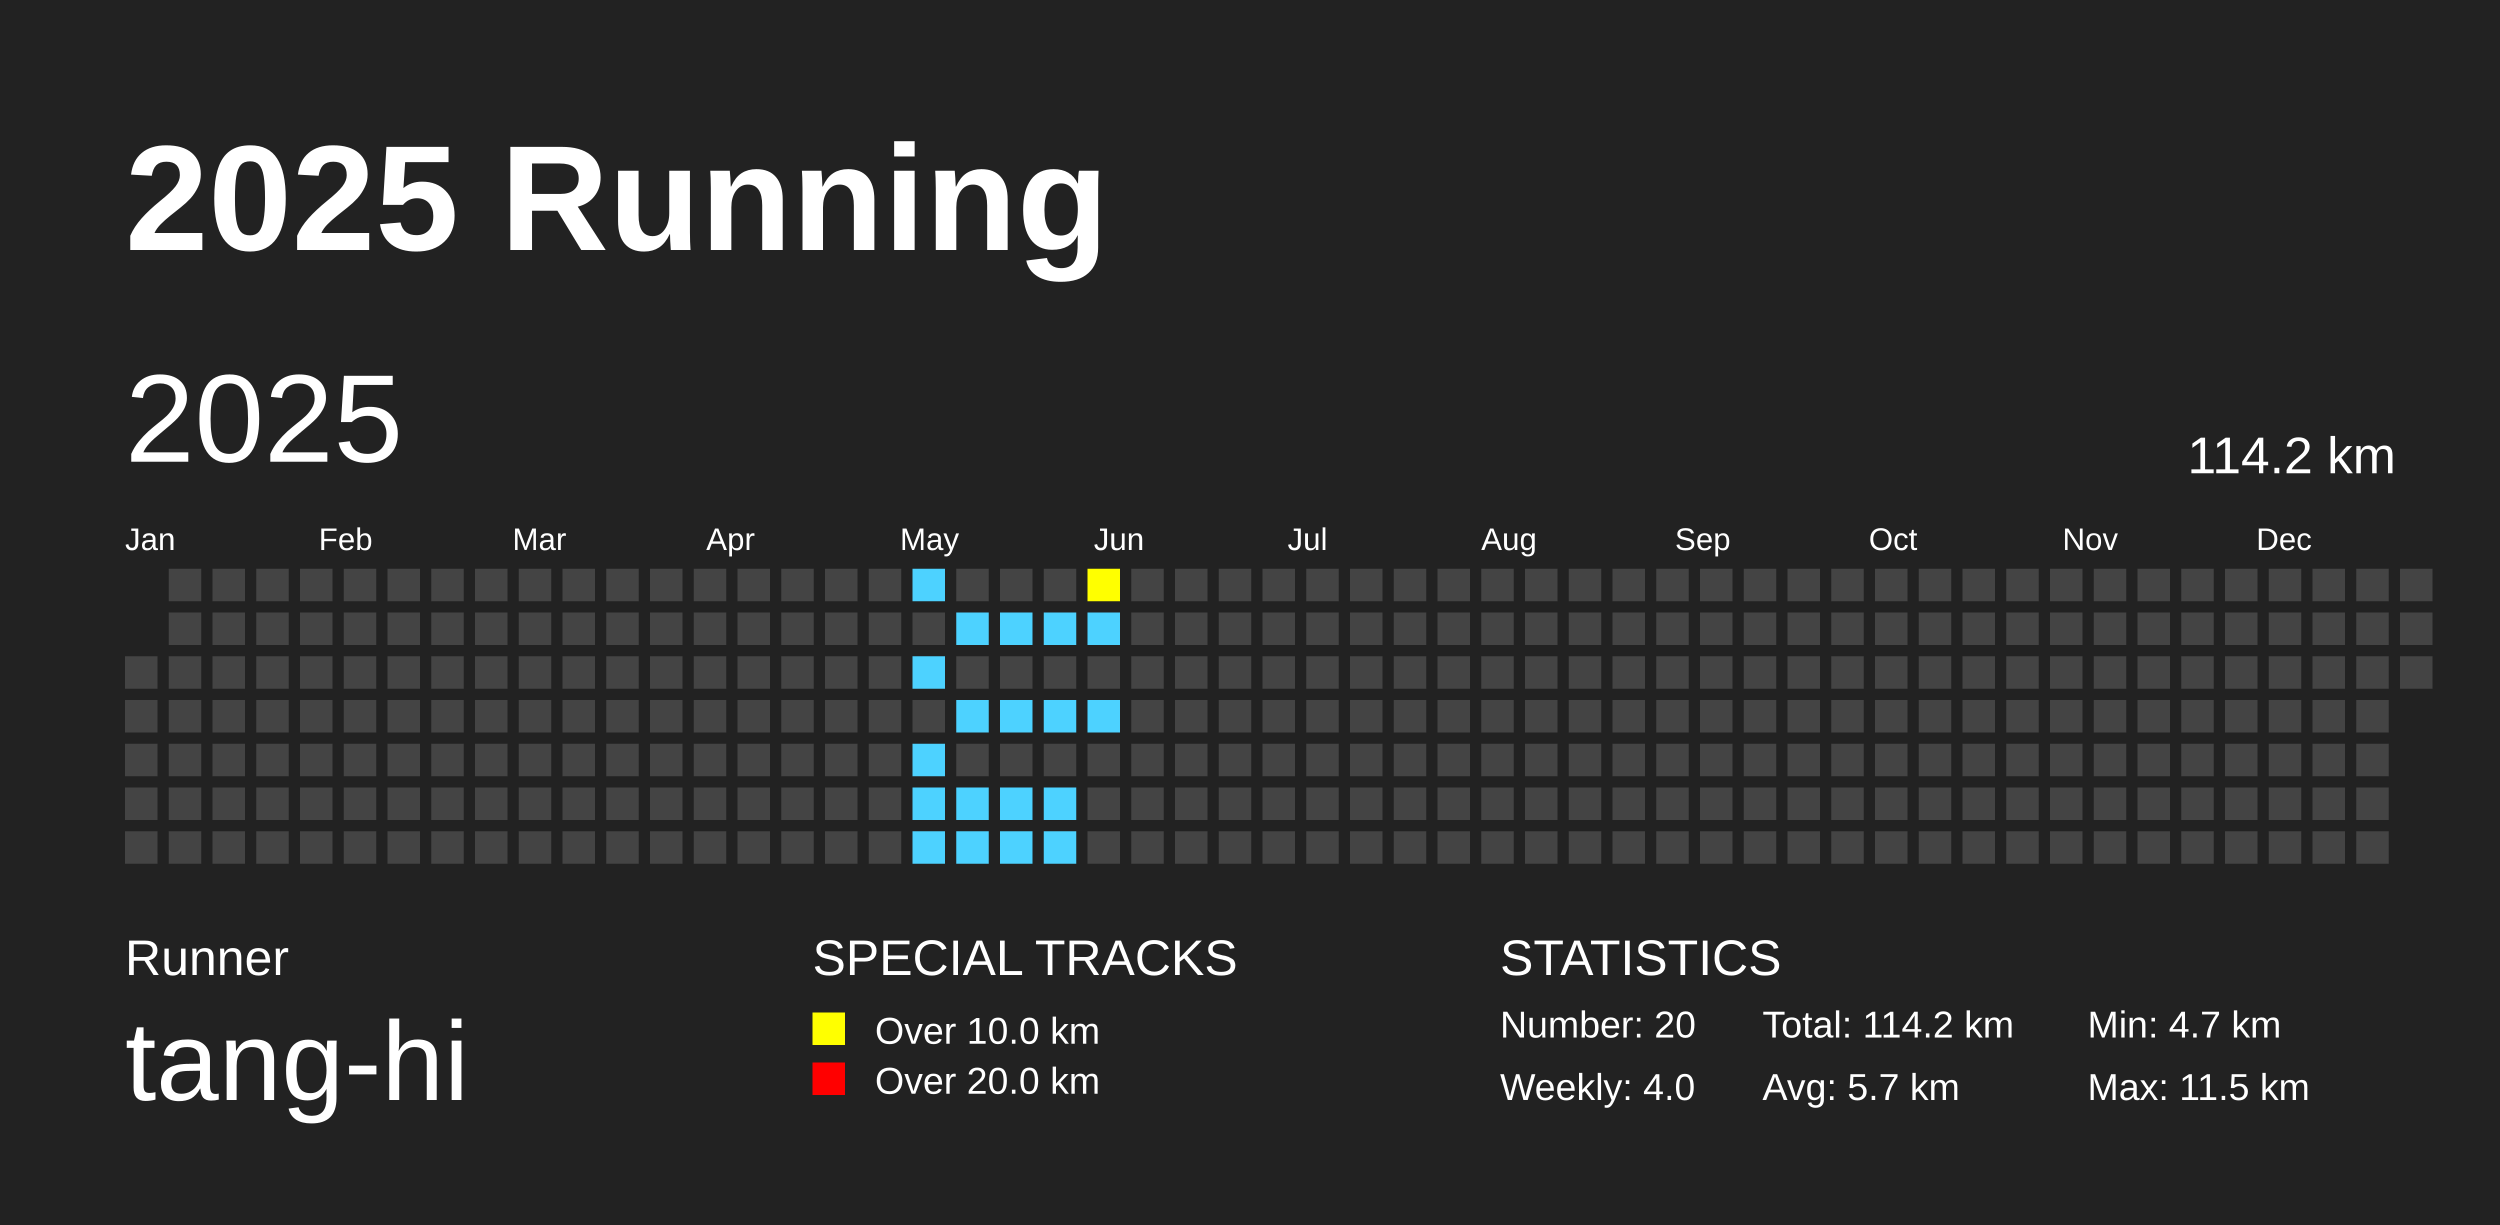
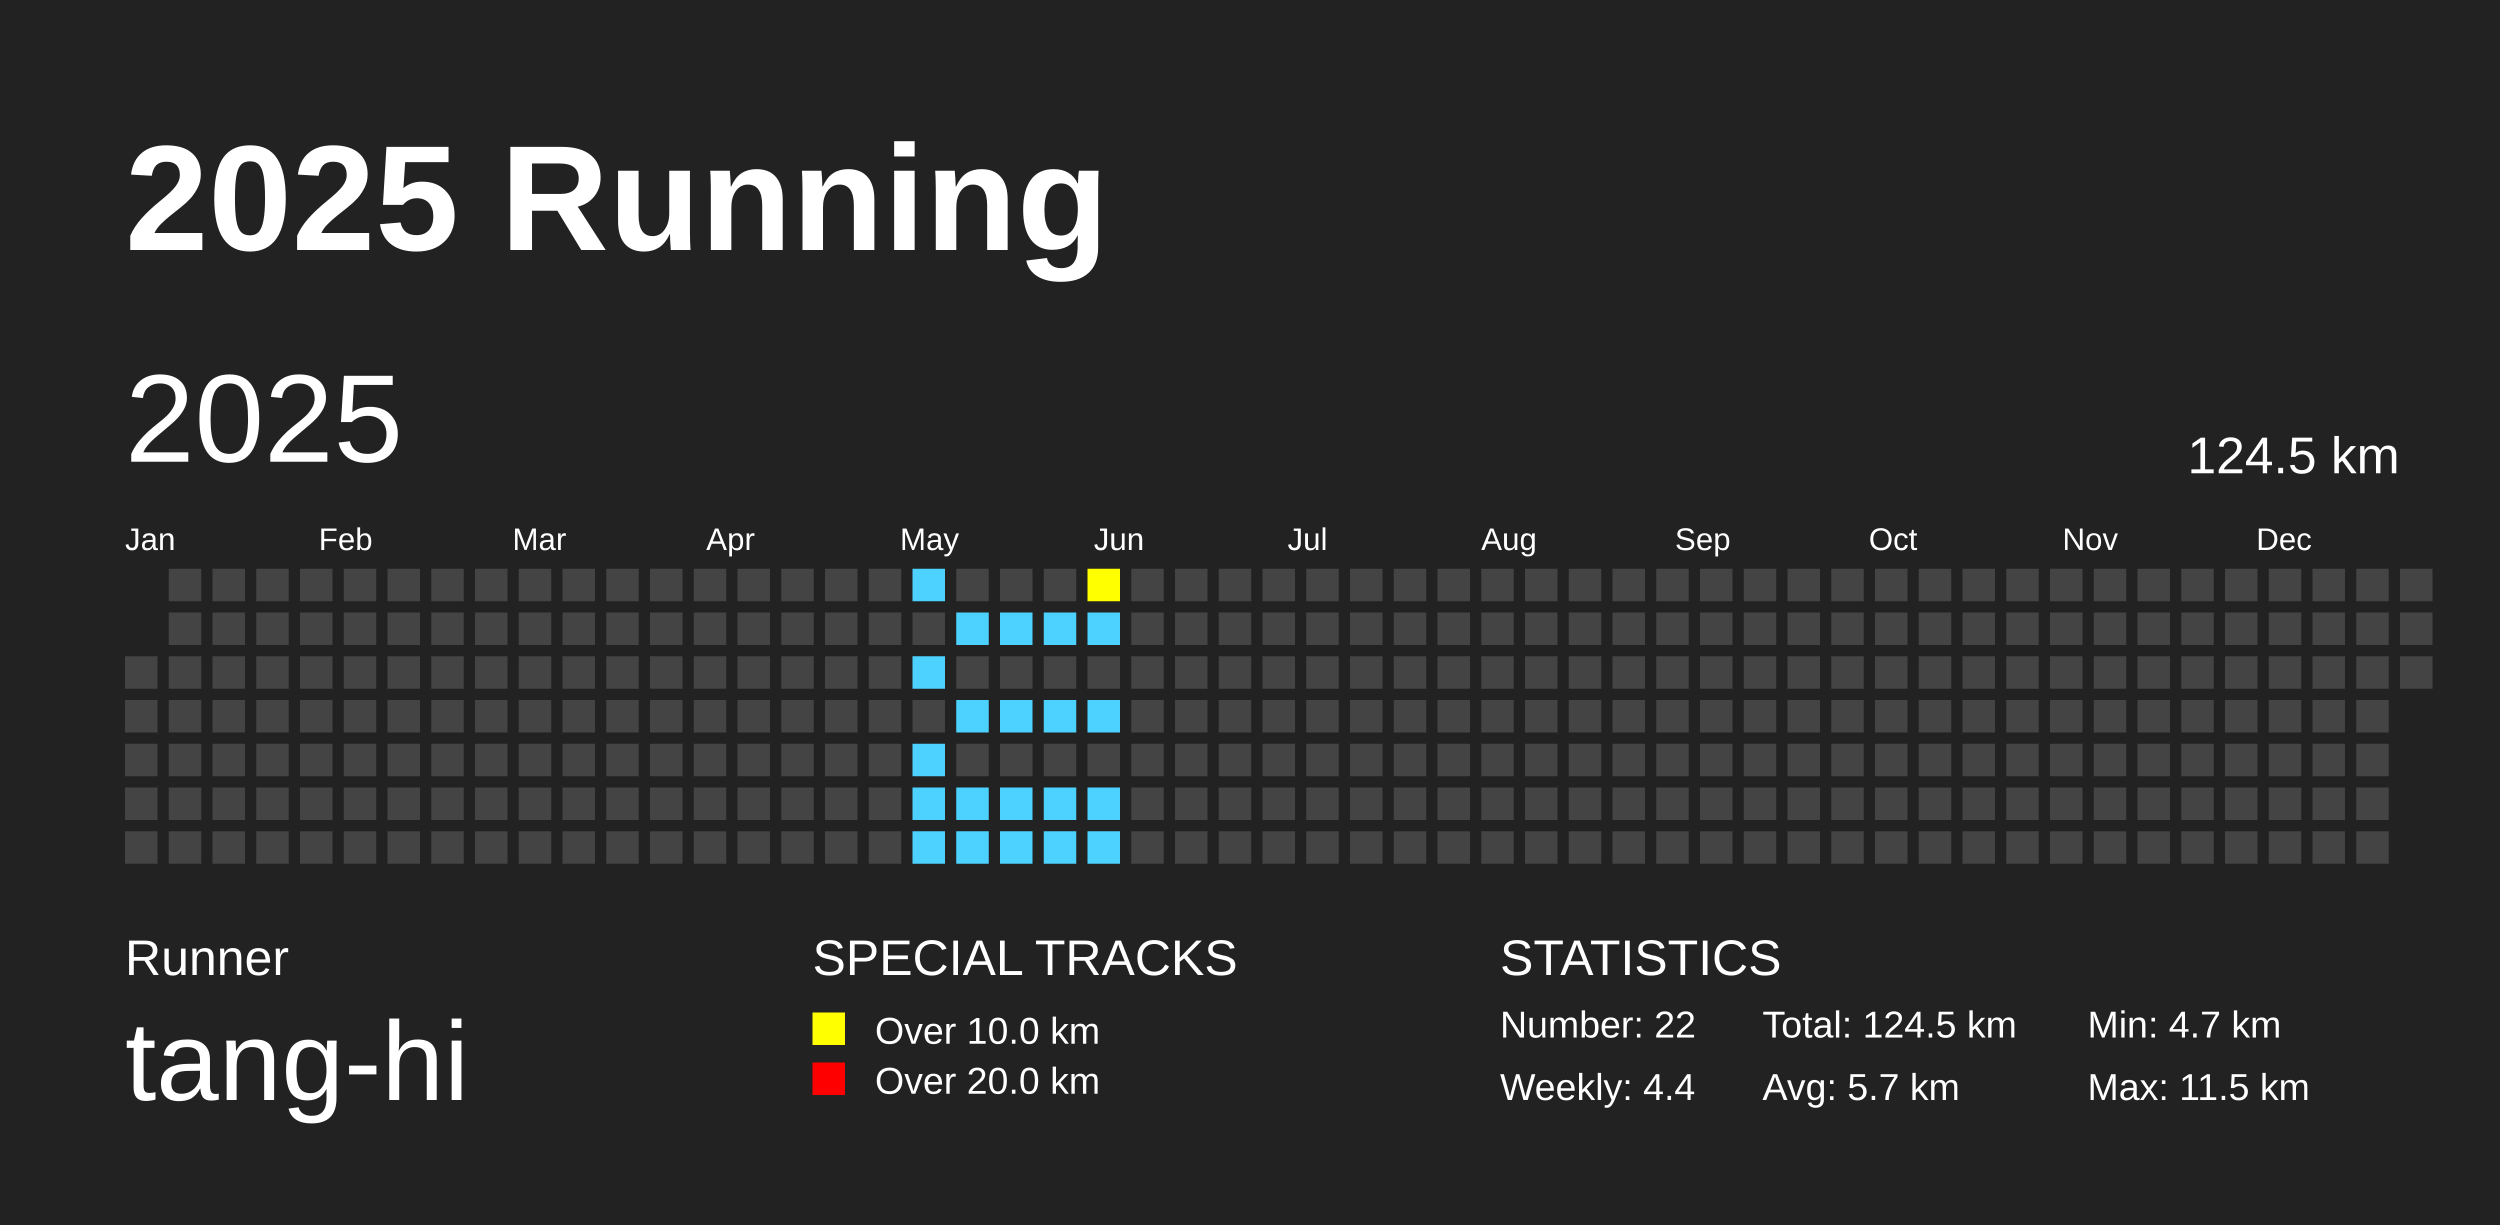
<svg xmlns="http://www.w3.org/2000/svg" baseProfile="full" height="98mm" version="1.1" viewBox="0,0,200,98" width="200mm">
  <defs />
  <rect fill="#222222" height="98" width="200" x="0" y="0" />
  <text fill="#FFFFFF" style="font-size:12px; font-family:Arial; font-weight:bold;" x="10" y="20">2025 Running</text>
  <text fill="#FFFFFF" style="font-size:4px; font-family:Arial" x="10" y="78">Runner</text>
  <text fill="#FFFFFF" style="font-size:9px; font-family:Arial" x="10" y="88">tang-hi</text>
  <text fill="#FFFFFF" style="font-size:4px; font-family:Arial" x="65" y="78">SPECIAL TRACKS</text>
  <rect fill="yellow" height="2.6" width="2.6" x="65" y="81" />
  <text fill="#FFFFFF" style="font-size:3px; font-family:Arial" x="70" y="83.5">Over 10.0 km</text>
  <rect fill="red" height="2.6" width="2.6" x="65" y="85" />
  <text fill="#FFFFFF" style="font-size:3px; font-family:Arial" x="70" y="87.5">Over 20.0 km</text>
  <text fill="#FFFFFF" style="font-size:4px; font-family:Arial" x="120" y="78">STATISTICS</text>
-   <text fill="#FFFFFF" style="font-size:3px; font-family:Arial" x="120" y="83">Number: 20</text>
-   <text fill="#FFFFFF" style="font-size:3px; font-family:Arial" x="120" y="88">Weekly: 4.0</text>
-   <text fill="#FFFFFF" style="font-size:3px; font-family:Arial" x="141" y="83">Total: 114.2 km</text>
+   <text fill="#FFFFFF" style="font-size:3px; font-family:Arial" x="120" y="83">Number: 22</text>
+   <text fill="#FFFFFF" style="font-size:3px; font-family:Arial" x="120" y="88">Weekly: 4.4</text>
+   <text fill="#FFFFFF" style="font-size:3px; font-family:Arial" x="141" y="83">Total: 124.5 km</text>
  <text fill="#FFFFFF" style="font-size:3px; font-family:Arial" x="141" y="88">Avg: 5.7 km</text>
  <text fill="#FFFFFF" style="font-size:3px; font-family:Arial" x="167" y="83">Min: 4.7 km</text>
  <text fill="#FFFFFF" style="font-size:3px; font-family:Arial" x="167" y="88">Max: 11.5 km</text>
  <text dominant-baseline="hanging" fill="#FFFFFF" style="font-size:10.0px; font-family:Arial;" x="10" y="30">2025</text>
-   <text dominant-baseline="hanging" fill="#FFFFFF" style="font-size:4.125px; font-family:Arial;" x="175" y="35">114.2 km</text>
+   <text dominant-baseline="hanging" fill="#FFFFFF" style="font-size:4.125px; font-family:Arial;" x="175" y="35">124.5 km</text>
  <text fill="#FFFFFF" style="font-size:2.5px; font-family:Arial" x="10.0" y="44">Jan</text>
  <text fill="#FFFFFF" style="font-size:2.5px; font-family:Arial" x="25.5" y="44">Feb</text>
  <text fill="#FFFFFF" style="font-size:2.5px; font-family:Arial" x="41.0" y="44">Mar</text>
  <text fill="#FFFFFF" style="font-size:2.5px; font-family:Arial" x="56.5" y="44">Apr</text>
  <text fill="#FFFFFF" style="font-size:2.5px; font-family:Arial" x="72.0" y="44">May</text>
  <text fill="#FFFFFF" style="font-size:2.5px; font-family:Arial" x="87.5" y="44">Jun</text>
  <text fill="#FFFFFF" style="font-size:2.5px; font-family:Arial" x="103.0" y="44">Jul</text>
  <text fill="#FFFFFF" style="font-size:2.5px; font-family:Arial" x="118.5" y="44">Aug</text>
  <text fill="#FFFFFF" style="font-size:2.5px; font-family:Arial" x="134.0" y="44">Sep</text>
  <text fill="#FFFFFF" style="font-size:2.5px; font-family:Arial" x="149.5" y="44">Oct</text>
  <text fill="#FFFFFF" style="font-size:2.5px; font-family:Arial" x="165.0" y="44">Nov</text>
  <text fill="#FFFFFF" style="font-size:2.5px; font-family:Arial" x="180.5" y="44">Dec</text>
  <rect fill="#444444" height="2.6" width="2.6" x="10.0" y="52.5" />
  <rect fill="#444444" height="2.6" width="2.6" x="10.0" y="56.0" />
  <rect fill="#444444" height="2.6" width="2.6" x="10.0" y="59.5" />
  <rect fill="#444444" height="2.6" width="2.6" x="10.0" y="63.0" />
  <rect fill="#444444" height="2.6" width="2.6" x="10.0" y="66.5" />
  <rect fill="#444444" height="2.6" width="2.6" x="13.5" y="45.5" />
  <rect fill="#444444" height="2.6" width="2.6" x="13.5" y="49.0" />
  <rect fill="#444444" height="2.6" width="2.6" x="13.5" y="52.5" />
  <rect fill="#444444" height="2.6" width="2.6" x="13.5" y="56.0" />
  <rect fill="#444444" height="2.6" width="2.6" x="13.5" y="59.5" />
  <rect fill="#444444" height="2.6" width="2.6" x="13.5" y="63.0" />
  <rect fill="#444444" height="2.6" width="2.6" x="13.5" y="66.5" />
  <rect fill="#444444" height="2.6" width="2.6" x="17.0" y="45.5" />
  <rect fill="#444444" height="2.6" width="2.6" x="17.0" y="49.0" />
  <rect fill="#444444" height="2.6" width="2.6" x="17.0" y="52.5" />
  <rect fill="#444444" height="2.6" width="2.6" x="17.0" y="56.0" />
  <rect fill="#444444" height="2.6" width="2.6" x="17.0" y="59.5" />
  <rect fill="#444444" height="2.6" width="2.6" x="17.0" y="63.0" />
  <rect fill="#444444" height="2.6" width="2.6" x="17.0" y="66.5" />
  <rect fill="#444444" height="2.6" width="2.6" x="20.5" y="45.5" />
  <rect fill="#444444" height="2.6" width="2.6" x="20.5" y="49.0" />
  <rect fill="#444444" height="2.6" width="2.6" x="20.5" y="52.5" />
  <rect fill="#444444" height="2.6" width="2.6" x="20.5" y="56.0" />
  <rect fill="#444444" height="2.6" width="2.6" x="20.5" y="59.5" />
  <rect fill="#444444" height="2.6" width="2.6" x="20.5" y="63.0" />
  <rect fill="#444444" height="2.6" width="2.6" x="20.5" y="66.5" />
  <rect fill="#444444" height="2.6" width="2.6" x="24.0" y="45.5" />
  <rect fill="#444444" height="2.6" width="2.6" x="24.0" y="49.0" />
  <rect fill="#444444" height="2.6" width="2.6" x="24.0" y="52.5" />
  <rect fill="#444444" height="2.6" width="2.6" x="24.0" y="56.0" />
  <rect fill="#444444" height="2.6" width="2.6" x="24.0" y="59.5" />
  <rect fill="#444444" height="2.6" width="2.6" x="24.0" y="63.0" />
  <rect fill="#444444" height="2.6" width="2.6" x="24.0" y="66.5" />
  <rect fill="#444444" height="2.6" width="2.6" x="27.5" y="45.5" />
  <rect fill="#444444" height="2.6" width="2.6" x="27.5" y="49.0" />
  <rect fill="#444444" height="2.6" width="2.6" x="27.5" y="52.5" />
  <rect fill="#444444" height="2.6" width="2.6" x="27.5" y="56.0" />
  <rect fill="#444444" height="2.6" width="2.6" x="27.5" y="59.5" />
  <rect fill="#444444" height="2.6" width="2.6" x="27.5" y="63.0" />
  <rect fill="#444444" height="2.6" width="2.6" x="27.5" y="66.5" />
  <rect fill="#444444" height="2.6" width="2.6" x="31.0" y="45.5" />
  <rect fill="#444444" height="2.6" width="2.6" x="31.0" y="49.0" />
  <rect fill="#444444" height="2.6" width="2.6" x="31.0" y="52.5" />
  <rect fill="#444444" height="2.6" width="2.6" x="31.0" y="56.0" />
  <rect fill="#444444" height="2.6" width="2.6" x="31.0" y="59.5" />
  <rect fill="#444444" height="2.6" width="2.6" x="31.0" y="63.0" />
  <rect fill="#444444" height="2.6" width="2.6" x="31.0" y="66.5" />
  <rect fill="#444444" height="2.6" width="2.6" x="34.5" y="45.5" />
  <rect fill="#444444" height="2.6" width="2.6" x="34.5" y="49.0" />
  <rect fill="#444444" height="2.6" width="2.6" x="34.5" y="52.5" />
  <rect fill="#444444" height="2.6" width="2.6" x="34.5" y="56.0" />
  <rect fill="#444444" height="2.6" width="2.6" x="34.5" y="59.5" />
  <rect fill="#444444" height="2.6" width="2.6" x="34.5" y="63.0" />
  <rect fill="#444444" height="2.6" width="2.6" x="34.5" y="66.5" />
  <rect fill="#444444" height="2.6" width="2.6" x="38.0" y="45.5" />
  <rect fill="#444444" height="2.6" width="2.6" x="38.0" y="49.0" />
  <rect fill="#444444" height="2.6" width="2.6" x="38.0" y="52.5" />
  <rect fill="#444444" height="2.6" width="2.6" x="38.0" y="56.0" />
  <rect fill="#444444" height="2.6" width="2.6" x="38.0" y="59.5" />
  <rect fill="#444444" height="2.6" width="2.6" x="38.0" y="63.0" />
  <rect fill="#444444" height="2.6" width="2.6" x="38.0" y="66.5" />
  <rect fill="#444444" height="2.6" width="2.6" x="41.5" y="45.5" />
  <rect fill="#444444" height="2.6" width="2.6" x="41.5" y="49.0" />
  <rect fill="#444444" height="2.6" width="2.6" x="41.5" y="52.5" />
  <rect fill="#444444" height="2.6" width="2.6" x="41.5" y="56.0" />
  <rect fill="#444444" height="2.6" width="2.6" x="41.5" y="59.5" />
  <rect fill="#444444" height="2.6" width="2.6" x="41.5" y="63.0" />
  <rect fill="#444444" height="2.6" width="2.6" x="41.5" y="66.5" />
  <rect fill="#444444" height="2.6" width="2.6" x="45.0" y="45.5" />
  <rect fill="#444444" height="2.6" width="2.6" x="45.0" y="49.0" />
  <rect fill="#444444" height="2.6" width="2.6" x="45.0" y="52.5" />
  <rect fill="#444444" height="2.6" width="2.6" x="45.0" y="56.0" />
  <rect fill="#444444" height="2.6" width="2.6" x="45.0" y="59.5" />
  <rect fill="#444444" height="2.6" width="2.6" x="45.0" y="63.0" />
  <rect fill="#444444" height="2.6" width="2.6" x="45.0" y="66.5" />
  <rect fill="#444444" height="2.6" width="2.6" x="48.5" y="45.5" />
  <rect fill="#444444" height="2.6" width="2.6" x="48.5" y="49.0" />
  <rect fill="#444444" height="2.6" width="2.6" x="48.5" y="52.5" />
  <rect fill="#444444" height="2.6" width="2.6" x="48.5" y="56.0" />
  <rect fill="#444444" height="2.6" width="2.6" x="48.5" y="59.5" />
  <rect fill="#444444" height="2.6" width="2.6" x="48.5" y="63.0" />
  <rect fill="#444444" height="2.6" width="2.6" x="48.5" y="66.5" />
  <rect fill="#444444" height="2.6" width="2.6" x="52.0" y="45.5" />
  <rect fill="#444444" height="2.6" width="2.6" x="52.0" y="49.0" />
  <rect fill="#444444" height="2.6" width="2.6" x="52.0" y="52.5" />
  <rect fill="#444444" height="2.6" width="2.6" x="52.0" y="56.0" />
  <rect fill="#444444" height="2.6" width="2.6" x="52.0" y="59.5" />
  <rect fill="#444444" height="2.6" width="2.6" x="52.0" y="63.0" />
  <rect fill="#444444" height="2.6" width="2.6" x="52.0" y="66.5" />
  <rect fill="#444444" height="2.6" width="2.6" x="55.5" y="45.5" />
  <rect fill="#444444" height="2.6" width="2.6" x="55.5" y="49.0" />
  <rect fill="#444444" height="2.6" width="2.6" x="55.5" y="52.5" />
  <rect fill="#444444" height="2.6" width="2.6" x="55.5" y="56.0" />
  <rect fill="#444444" height="2.6" width="2.6" x="55.5" y="59.5" />
  <rect fill="#444444" height="2.6" width="2.6" x="55.5" y="63.0" />
  <rect fill="#444444" height="2.6" width="2.6" x="55.5" y="66.5" />
  <rect fill="#444444" height="2.6" width="2.6" x="59.0" y="45.5" />
  <rect fill="#444444" height="2.6" width="2.6" x="59.0" y="49.0" />
  <rect fill="#444444" height="2.6" width="2.6" x="59.0" y="52.5" />
  <rect fill="#444444" height="2.6" width="2.6" x="59.0" y="56.0" />
  <rect fill="#444444" height="2.6" width="2.6" x="59.0" y="59.5" />
  <rect fill="#444444" height="2.6" width="2.6" x="59.0" y="63.0" />
  <rect fill="#444444" height="2.6" width="2.6" x="59.0" y="66.5" />
  <rect fill="#444444" height="2.6" width="2.6" x="62.5" y="45.5" />
  <rect fill="#444444" height="2.6" width="2.6" x="62.5" y="49.0" />
  <rect fill="#444444" height="2.6" width="2.6" x="62.5" y="52.5" />
  <rect fill="#444444" height="2.6" width="2.6" x="62.5" y="56.0" />
  <rect fill="#444444" height="2.6" width="2.6" x="62.5" y="59.5" />
  <rect fill="#444444" height="2.6" width="2.6" x="62.5" y="63.0" />
  <rect fill="#444444" height="2.6" width="2.6" x="62.5" y="66.5" />
  <rect fill="#444444" height="2.6" width="2.6" x="66.0" y="45.5" />
  <rect fill="#444444" height="2.6" width="2.6" x="66.0" y="49.0" />
  <rect fill="#444444" height="2.6" width="2.6" x="66.0" y="52.5" />
  <rect fill="#444444" height="2.6" width="2.6" x="66.0" y="56.0" />
  <rect fill="#444444" height="2.6" width="2.6" x="66.0" y="59.5" />
  <rect fill="#444444" height="2.6" width="2.6" x="66.0" y="63.0" />
  <rect fill="#444444" height="2.6" width="2.6" x="66.0" y="66.5" />
  <rect fill="#444444" height="2.6" width="2.6" x="69.5" y="45.5" />
  <rect fill="#444444" height="2.6" width="2.6" x="69.5" y="49.0" />
  <rect fill="#444444" height="2.6" width="2.6" x="69.5" y="52.5" />
  <rect fill="#444444" height="2.6" width="2.6" x="69.5" y="56.0" />
  <rect fill="#444444" height="2.6" width="2.6" x="69.5" y="59.5" />
  <rect fill="#444444" height="2.6" width="2.6" x="69.5" y="63.0" />
  <rect fill="#444444" height="2.6" width="2.6" x="69.5" y="66.5" />
  <rect fill="#4DD2FF" height="2.6" width="2.6" x="73.0" y="45.5" />
  <rect fill="#444444" height="2.6" width="2.6" x="73.0" y="49.0" />
  <rect fill="#4DD2FF" height="2.6" width="2.6" x="73.0" y="52.5" />
  <rect fill="#444444" height="2.6" width="2.6" x="73.0" y="56.0" />
  <rect fill="#4DD2FF" height="2.6" width="2.6" x="73.0" y="59.5" />
  <rect fill="#4DD2FF" height="2.6" width="2.6" x="73.0" y="63.0" />
  <rect fill="#4DD2FF" height="2.6" width="2.6" x="73.0" y="66.5" />
  <rect fill="#444444" height="2.6" width="2.6" x="76.5" y="45.5" />
  <rect fill="#4DD2FF" height="2.6" width="2.6" x="76.5" y="49.0" />
  <rect fill="#444444" height="2.6" width="2.6" x="76.5" y="52.5" />
  <rect fill="#4DD2FF" height="2.6" width="2.6" x="76.5" y="56.0" />
  <rect fill="#444444" height="2.6" width="2.6" x="76.5" y="59.5" />
  <rect fill="#4DD2FF" height="2.6" width="2.6" x="76.5" y="63.0" />
  <rect fill="#4DD2FF" height="2.6" width="2.6" x="76.5" y="66.5" />
  <rect fill="#444444" height="2.6" width="2.6" x="80.0" y="45.5" />
  <rect fill="#4DD2FF" height="2.6" width="2.6" x="80.0" y="49.0" />
  <rect fill="#444444" height="2.6" width="2.6" x="80.0" y="52.5" />
  <rect fill="#4DD2FF" height="2.6" width="2.6" x="80.0" y="56.0" />
  <rect fill="#444444" height="2.6" width="2.6" x="80.0" y="59.5" />
  <rect fill="#4DD2FF" height="2.6" width="2.6" x="80.0" y="63.0" />
  <rect fill="#4DD2FF" height="2.6" width="2.6" x="80.0" y="66.5" />
  <rect fill="#444444" height="2.6" width="2.6" x="83.5" y="45.5" />
  <rect fill="#4DD2FF" height="2.6" width="2.6" x="83.5" y="49.0" />
  <rect fill="#444444" height="2.6" width="2.6" x="83.5" y="52.5" />
  <rect fill="#4DD2FF" height="2.6" width="2.6" x="83.5" y="56.0" />
  <rect fill="#444444" height="2.6" width="2.6" x="83.5" y="59.5" />
  <rect fill="#4DD2FF" height="2.6" width="2.6" x="83.5" y="63.0" />
  <rect fill="#4DD2FF" height="2.6" width="2.6" x="83.5" y="66.5" />
  <rect fill="yellow" height="2.6" width="2.6" x="87.0" y="45.5" />
  <rect fill="#4DD2FF" height="2.6" width="2.6" x="87.0" y="49.0" />
  <rect fill="#444444" height="2.6" width="2.6" x="87.0" y="52.5" />
  <rect fill="#4DD2FF" height="2.6" width="2.6" x="87.0" y="56.0" />
  <rect fill="#444444" height="2.6" width="2.6" x="87.0" y="59.5" />
-   <rect fill="#444444" height="2.6" width="2.6" x="87.0" y="63.0" />
-   <rect fill="#444444" height="2.6" width="2.6" x="87.0" y="66.5" />
+   <rect fill="#4DD2FF" height="2.6" width="2.6" x="87.0" y="63.0" />
+   <rect fill="#4DD2FF" height="2.6" width="2.6" x="87.0" y="66.5" />
  <rect fill="#444444" height="2.6" width="2.6" x="90.5" y="45.5" />
  <rect fill="#444444" height="2.6" width="2.6" x="90.5" y="49.0" />
  <rect fill="#444444" height="2.6" width="2.6" x="90.5" y="52.5" />
  <rect fill="#444444" height="2.6" width="2.6" x="90.5" y="56.0" />
  <rect fill="#444444" height="2.6" width="2.6" x="90.5" y="59.5" />
  <rect fill="#444444" height="2.6" width="2.6" x="90.5" y="63.0" />
  <rect fill="#444444" height="2.6" width="2.6" x="90.5" y="66.5" />
  <rect fill="#444444" height="2.6" width="2.6" x="94.0" y="45.5" />
  <rect fill="#444444" height="2.6" width="2.6" x="94.0" y="49.0" />
  <rect fill="#444444" height="2.6" width="2.6" x="94.0" y="52.5" />
  <rect fill="#444444" height="2.6" width="2.6" x="94.0" y="56.0" />
  <rect fill="#444444" height="2.6" width="2.6" x="94.0" y="59.5" />
  <rect fill="#444444" height="2.6" width="2.6" x="94.0" y="63.0" />
  <rect fill="#444444" height="2.6" width="2.6" x="94.0" y="66.5" />
  <rect fill="#444444" height="2.6" width="2.6" x="97.5" y="45.5" />
  <rect fill="#444444" height="2.6" width="2.6" x="97.5" y="49.0" />
  <rect fill="#444444" height="2.6" width="2.6" x="97.5" y="52.5" />
  <rect fill="#444444" height="2.6" width="2.6" x="97.5" y="56.0" />
  <rect fill="#444444" height="2.6" width="2.6" x="97.5" y="59.5" />
  <rect fill="#444444" height="2.6" width="2.6" x="97.5" y="63.0" />
  <rect fill="#444444" height="2.6" width="2.6" x="97.5" y="66.5" />
  <rect fill="#444444" height="2.6" width="2.6" x="101.0" y="45.5" />
  <rect fill="#444444" height="2.6" width="2.6" x="101.0" y="49.0" />
  <rect fill="#444444" height="2.6" width="2.6" x="101.0" y="52.5" />
  <rect fill="#444444" height="2.6" width="2.6" x="101.0" y="56.0" />
  <rect fill="#444444" height="2.6" width="2.6" x="101.0" y="59.5" />
  <rect fill="#444444" height="2.6" width="2.6" x="101.0" y="63.0" />
  <rect fill="#444444" height="2.6" width="2.6" x="101.0" y="66.5" />
  <rect fill="#444444" height="2.6" width="2.6" x="104.5" y="45.5" />
  <rect fill="#444444" height="2.6" width="2.6" x="104.5" y="49.0" />
  <rect fill="#444444" height="2.6" width="2.6" x="104.5" y="52.5" />
  <rect fill="#444444" height="2.6" width="2.6" x="104.5" y="56.0" />
  <rect fill="#444444" height="2.6" width="2.6" x="104.5" y="59.5" />
  <rect fill="#444444" height="2.6" width="2.6" x="104.5" y="63.0" />
  <rect fill="#444444" height="2.6" width="2.6" x="104.5" y="66.5" />
  <rect fill="#444444" height="2.6" width="2.6" x="108.0" y="45.5" />
  <rect fill="#444444" height="2.6" width="2.6" x="108.0" y="49.0" />
  <rect fill="#444444" height="2.6" width="2.6" x="108.0" y="52.5" />
  <rect fill="#444444" height="2.6" width="2.6" x="108.0" y="56.0" />
  <rect fill="#444444" height="2.6" width="2.6" x="108.0" y="59.5" />
  <rect fill="#444444" height="2.6" width="2.6" x="108.0" y="63.0" />
  <rect fill="#444444" height="2.6" width="2.6" x="108.0" y="66.5" />
  <rect fill="#444444" height="2.6" width="2.6" x="111.5" y="45.5" />
  <rect fill="#444444" height="2.6" width="2.6" x="111.5" y="49.0" />
  <rect fill="#444444" height="2.6" width="2.6" x="111.5" y="52.5" />
  <rect fill="#444444" height="2.6" width="2.6" x="111.5" y="56.0" />
  <rect fill="#444444" height="2.6" width="2.6" x="111.5" y="59.5" />
  <rect fill="#444444" height="2.6" width="2.6" x="111.5" y="63.0" />
  <rect fill="#444444" height="2.6" width="2.6" x="111.5" y="66.5" />
  <rect fill="#444444" height="2.6" width="2.6" x="115.0" y="45.5" />
  <rect fill="#444444" height="2.6" width="2.6" x="115.0" y="49.0" />
  <rect fill="#444444" height="2.6" width="2.6" x="115.0" y="52.5" />
  <rect fill="#444444" height="2.6" width="2.6" x="115.0" y="56.0" />
  <rect fill="#444444" height="2.6" width="2.6" x="115.0" y="59.5" />
  <rect fill="#444444" height="2.6" width="2.6" x="115.0" y="63.0" />
  <rect fill="#444444" height="2.6" width="2.6" x="115.0" y="66.5" />
  <rect fill="#444444" height="2.6" width="2.6" x="118.5" y="45.5" />
  <rect fill="#444444" height="2.6" width="2.6" x="118.5" y="49.0" />
  <rect fill="#444444" height="2.6" width="2.6" x="118.5" y="52.5" />
  <rect fill="#444444" height="2.6" width="2.6" x="118.5" y="56.0" />
  <rect fill="#444444" height="2.6" width="2.6" x="118.5" y="59.5" />
  <rect fill="#444444" height="2.6" width="2.6" x="118.5" y="63.0" />
  <rect fill="#444444" height="2.6" width="2.6" x="118.5" y="66.5" />
  <rect fill="#444444" height="2.6" width="2.6" x="122.0" y="45.5" />
  <rect fill="#444444" height="2.6" width="2.6" x="122.0" y="49.0" />
  <rect fill="#444444" height="2.6" width="2.6" x="122.0" y="52.5" />
  <rect fill="#444444" height="2.6" width="2.6" x="122.0" y="56.0" />
  <rect fill="#444444" height="2.6" width="2.6" x="122.0" y="59.5" />
  <rect fill="#444444" height="2.6" width="2.6" x="122.0" y="63.0" />
  <rect fill="#444444" height="2.6" width="2.6" x="122.0" y="66.5" />
  <rect fill="#444444" height="2.6" width="2.6" x="125.5" y="45.5" />
  <rect fill="#444444" height="2.6" width="2.6" x="125.5" y="49.0" />
  <rect fill="#444444" height="2.6" width="2.6" x="125.5" y="52.5" />
  <rect fill="#444444" height="2.6" width="2.6" x="125.5" y="56.0" />
  <rect fill="#444444" height="2.6" width="2.6" x="125.5" y="59.5" />
  <rect fill="#444444" height="2.6" width="2.6" x="125.5" y="63.0" />
  <rect fill="#444444" height="2.6" width="2.6" x="125.5" y="66.5" />
  <rect fill="#444444" height="2.6" width="2.6" x="129.0" y="45.5" />
  <rect fill="#444444" height="2.6" width="2.6" x="129.0" y="49.0" />
  <rect fill="#444444" height="2.6" width="2.6" x="129.0" y="52.5" />
  <rect fill="#444444" height="2.6" width="2.6" x="129.0" y="56.0" />
  <rect fill="#444444" height="2.6" width="2.6" x="129.0" y="59.5" />
  <rect fill="#444444" height="2.6" width="2.6" x="129.0" y="63.0" />
  <rect fill="#444444" height="2.6" width="2.6" x="129.0" y="66.5" />
  <rect fill="#444444" height="2.6" width="2.6" x="132.5" y="45.5" />
  <rect fill="#444444" height="2.6" width="2.6" x="132.5" y="49.0" />
  <rect fill="#444444" height="2.6" width="2.6" x="132.5" y="52.5" />
  <rect fill="#444444" height="2.6" width="2.6" x="132.5" y="56.0" />
  <rect fill="#444444" height="2.6" width="2.6" x="132.5" y="59.5" />
  <rect fill="#444444" height="2.6" width="2.6" x="132.5" y="63.0" />
  <rect fill="#444444" height="2.6" width="2.6" x="132.5" y="66.5" />
  <rect fill="#444444" height="2.6" width="2.6" x="136.0" y="45.5" />
  <rect fill="#444444" height="2.6" width="2.6" x="136.0" y="49.0" />
  <rect fill="#444444" height="2.6" width="2.6" x="136.0" y="52.5" />
  <rect fill="#444444" height="2.6" width="2.6" x="136.0" y="56.0" />
  <rect fill="#444444" height="2.6" width="2.6" x="136.0" y="59.5" />
  <rect fill="#444444" height="2.6" width="2.6" x="136.0" y="63.0" />
  <rect fill="#444444" height="2.6" width="2.6" x="136.0" y="66.5" />
  <rect fill="#444444" height="2.6" width="2.6" x="139.5" y="45.5" />
  <rect fill="#444444" height="2.6" width="2.6" x="139.5" y="49.0" />
  <rect fill="#444444" height="2.6" width="2.6" x="139.5" y="52.5" />
  <rect fill="#444444" height="2.6" width="2.6" x="139.5" y="56.0" />
  <rect fill="#444444" height="2.6" width="2.6" x="139.5" y="59.5" />
  <rect fill="#444444" height="2.6" width="2.6" x="139.5" y="63.0" />
  <rect fill="#444444" height="2.6" width="2.6" x="139.5" y="66.5" />
  <rect fill="#444444" height="2.6" width="2.6" x="143.0" y="45.5" />
  <rect fill="#444444" height="2.6" width="2.6" x="143.0" y="49.0" />
  <rect fill="#444444" height="2.6" width="2.6" x="143.0" y="52.5" />
  <rect fill="#444444" height="2.6" width="2.6" x="143.0" y="56.0" />
  <rect fill="#444444" height="2.6" width="2.6" x="143.0" y="59.5" />
  <rect fill="#444444" height="2.6" width="2.6" x="143.0" y="63.0" />
  <rect fill="#444444" height="2.6" width="2.6" x="143.0" y="66.5" />
  <rect fill="#444444" height="2.6" width="2.6" x="146.5" y="45.5" />
  <rect fill="#444444" height="2.6" width="2.6" x="146.5" y="49.0" />
  <rect fill="#444444" height="2.6" width="2.6" x="146.5" y="52.5" />
  <rect fill="#444444" height="2.6" width="2.6" x="146.5" y="56.0" />
  <rect fill="#444444" height="2.6" width="2.6" x="146.5" y="59.5" />
  <rect fill="#444444" height="2.6" width="2.6" x="146.5" y="63.0" />
  <rect fill="#444444" height="2.6" width="2.6" x="146.5" y="66.5" />
  <rect fill="#444444" height="2.6" width="2.6" x="150.0" y="45.5" />
  <rect fill="#444444" height="2.6" width="2.6" x="150.0" y="49.0" />
  <rect fill="#444444" height="2.6" width="2.6" x="150.0" y="52.5" />
  <rect fill="#444444" height="2.6" width="2.6" x="150.0" y="56.0" />
  <rect fill="#444444" height="2.6" width="2.6" x="150.0" y="59.5" />
  <rect fill="#444444" height="2.6" width="2.6" x="150.0" y="63.0" />
  <rect fill="#444444" height="2.6" width="2.6" x="150.0" y="66.5" />
  <rect fill="#444444" height="2.6" width="2.6" x="153.5" y="45.5" />
  <rect fill="#444444" height="2.6" width="2.6" x="153.5" y="49.0" />
  <rect fill="#444444" height="2.6" width="2.6" x="153.5" y="52.5" />
  <rect fill="#444444" height="2.6" width="2.6" x="153.5" y="56.0" />
  <rect fill="#444444" height="2.6" width="2.6" x="153.5" y="59.5" />
  <rect fill="#444444" height="2.6" width="2.6" x="153.5" y="63.0" />
  <rect fill="#444444" height="2.6" width="2.6" x="153.5" y="66.5" />
  <rect fill="#444444" height="2.6" width="2.6" x="157.0" y="45.5" />
  <rect fill="#444444" height="2.6" width="2.6" x="157.0" y="49.0" />
  <rect fill="#444444" height="2.6" width="2.6" x="157.0" y="52.5" />
  <rect fill="#444444" height="2.6" width="2.6" x="157.0" y="56.0" />
  <rect fill="#444444" height="2.6" width="2.6" x="157.0" y="59.5" />
  <rect fill="#444444" height="2.6" width="2.6" x="157.0" y="63.0" />
  <rect fill="#444444" height="2.6" width="2.6" x="157.0" y="66.5" />
  <rect fill="#444444" height="2.6" width="2.6" x="160.5" y="45.5" />
  <rect fill="#444444" height="2.6" width="2.6" x="160.5" y="49.0" />
  <rect fill="#444444" height="2.6" width="2.6" x="160.5" y="52.5" />
  <rect fill="#444444" height="2.6" width="2.6" x="160.5" y="56.0" />
  <rect fill="#444444" height="2.6" width="2.6" x="160.5" y="59.5" />
  <rect fill="#444444" height="2.6" width="2.6" x="160.5" y="63.0" />
  <rect fill="#444444" height="2.6" width="2.6" x="160.5" y="66.5" />
  <rect fill="#444444" height="2.6" width="2.6" x="164.0" y="45.5" />
  <rect fill="#444444" height="2.6" width="2.6" x="164.0" y="49.0" />
  <rect fill="#444444" height="2.6" width="2.6" x="164.0" y="52.5" />
  <rect fill="#444444" height="2.6" width="2.6" x="164.0" y="56.0" />
  <rect fill="#444444" height="2.6" width="2.6" x="164.0" y="59.5" />
  <rect fill="#444444" height="2.6" width="2.6" x="164.0" y="63.0" />
  <rect fill="#444444" height="2.6" width="2.6" x="164.0" y="66.5" />
  <rect fill="#444444" height="2.6" width="2.6" x="167.5" y="45.5" />
  <rect fill="#444444" height="2.6" width="2.6" x="167.5" y="49.0" />
  <rect fill="#444444" height="2.6" width="2.6" x="167.5" y="52.5" />
  <rect fill="#444444" height="2.6" width="2.6" x="167.5" y="56.0" />
  <rect fill="#444444" height="2.6" width="2.6" x="167.5" y="59.5" />
  <rect fill="#444444" height="2.6" width="2.6" x="167.5" y="63.0" />
  <rect fill="#444444" height="2.6" width="2.6" x="167.5" y="66.5" />
  <rect fill="#444444" height="2.6" width="2.6" x="171.0" y="45.5" />
  <rect fill="#444444" height="2.6" width="2.6" x="171.0" y="49.0" />
  <rect fill="#444444" height="2.6" width="2.6" x="171.0" y="52.5" />
  <rect fill="#444444" height="2.6" width="2.6" x="171.0" y="56.0" />
  <rect fill="#444444" height="2.6" width="2.6" x="171.0" y="59.5" />
  <rect fill="#444444" height="2.6" width="2.6" x="171.0" y="63.0" />
  <rect fill="#444444" height="2.6" width="2.6" x="171.0" y="66.5" />
  <rect fill="#444444" height="2.6" width="2.6" x="174.5" y="45.5" />
  <rect fill="#444444" height="2.6" width="2.6" x="174.5" y="49.0" />
  <rect fill="#444444" height="2.6" width="2.6" x="174.5" y="52.5" />
  <rect fill="#444444" height="2.6" width="2.6" x="174.5" y="56.0" />
  <rect fill="#444444" height="2.6" width="2.6" x="174.5" y="59.5" />
  <rect fill="#444444" height="2.6" width="2.6" x="174.5" y="63.0" />
  <rect fill="#444444" height="2.6" width="2.6" x="174.5" y="66.5" />
  <rect fill="#444444" height="2.6" width="2.6" x="178.0" y="45.5" />
  <rect fill="#444444" height="2.6" width="2.6" x="178.0" y="49.0" />
  <rect fill="#444444" height="2.6" width="2.6" x="178.0" y="52.5" />
  <rect fill="#444444" height="2.6" width="2.6" x="178.0" y="56.0" />
  <rect fill="#444444" height="2.6" width="2.6" x="178.0" y="59.5" />
  <rect fill="#444444" height="2.6" width="2.6" x="178.0" y="63.0" />
  <rect fill="#444444" height="2.6" width="2.6" x="178.0" y="66.5" />
  <rect fill="#444444" height="2.6" width="2.6" x="181.5" y="45.5" />
  <rect fill="#444444" height="2.6" width="2.6" x="181.5" y="49.0" />
  <rect fill="#444444" height="2.6" width="2.6" x="181.5" y="52.5" />
  <rect fill="#444444" height="2.6" width="2.6" x="181.5" y="56.0" />
  <rect fill="#444444" height="2.6" width="2.6" x="181.5" y="59.5" />
  <rect fill="#444444" height="2.6" width="2.6" x="181.5" y="63.0" />
  <rect fill="#444444" height="2.6" width="2.6" x="181.5" y="66.5" />
  <rect fill="#444444" height="2.6" width="2.6" x="185.0" y="45.5" />
  <rect fill="#444444" height="2.6" width="2.6" x="185.0" y="49.0" />
  <rect fill="#444444" height="2.6" width="2.6" x="185.0" y="52.5" />
  <rect fill="#444444" height="2.6" width="2.6" x="185.0" y="56.0" />
  <rect fill="#444444" height="2.6" width="2.6" x="185.0" y="59.5" />
  <rect fill="#444444" height="2.6" width="2.6" x="185.0" y="63.0" />
  <rect fill="#444444" height="2.6" width="2.6" x="185.0" y="66.5" />
  <rect fill="#444444" height="2.6" width="2.6" x="188.5" y="45.5" />
  <rect fill="#444444" height="2.6" width="2.6" x="188.5" y="49.0" />
  <rect fill="#444444" height="2.6" width="2.6" x="188.5" y="52.5" />
  <rect fill="#444444" height="2.6" width="2.6" x="188.5" y="56.0" />
  <rect fill="#444444" height="2.6" width="2.6" x="188.5" y="59.5" />
  <rect fill="#444444" height="2.6" width="2.6" x="188.5" y="63.0" />
  <rect fill="#444444" height="2.6" width="2.6" x="188.5" y="66.5" />
  <rect fill="#444444" height="2.6" width="2.6" x="192.0" y="45.5" />
  <rect fill="#444444" height="2.6" width="2.6" x="192.0" y="49.0" />
  <rect fill="#444444" height="2.6" width="2.6" x="192.0" y="52.5" />
</svg>
